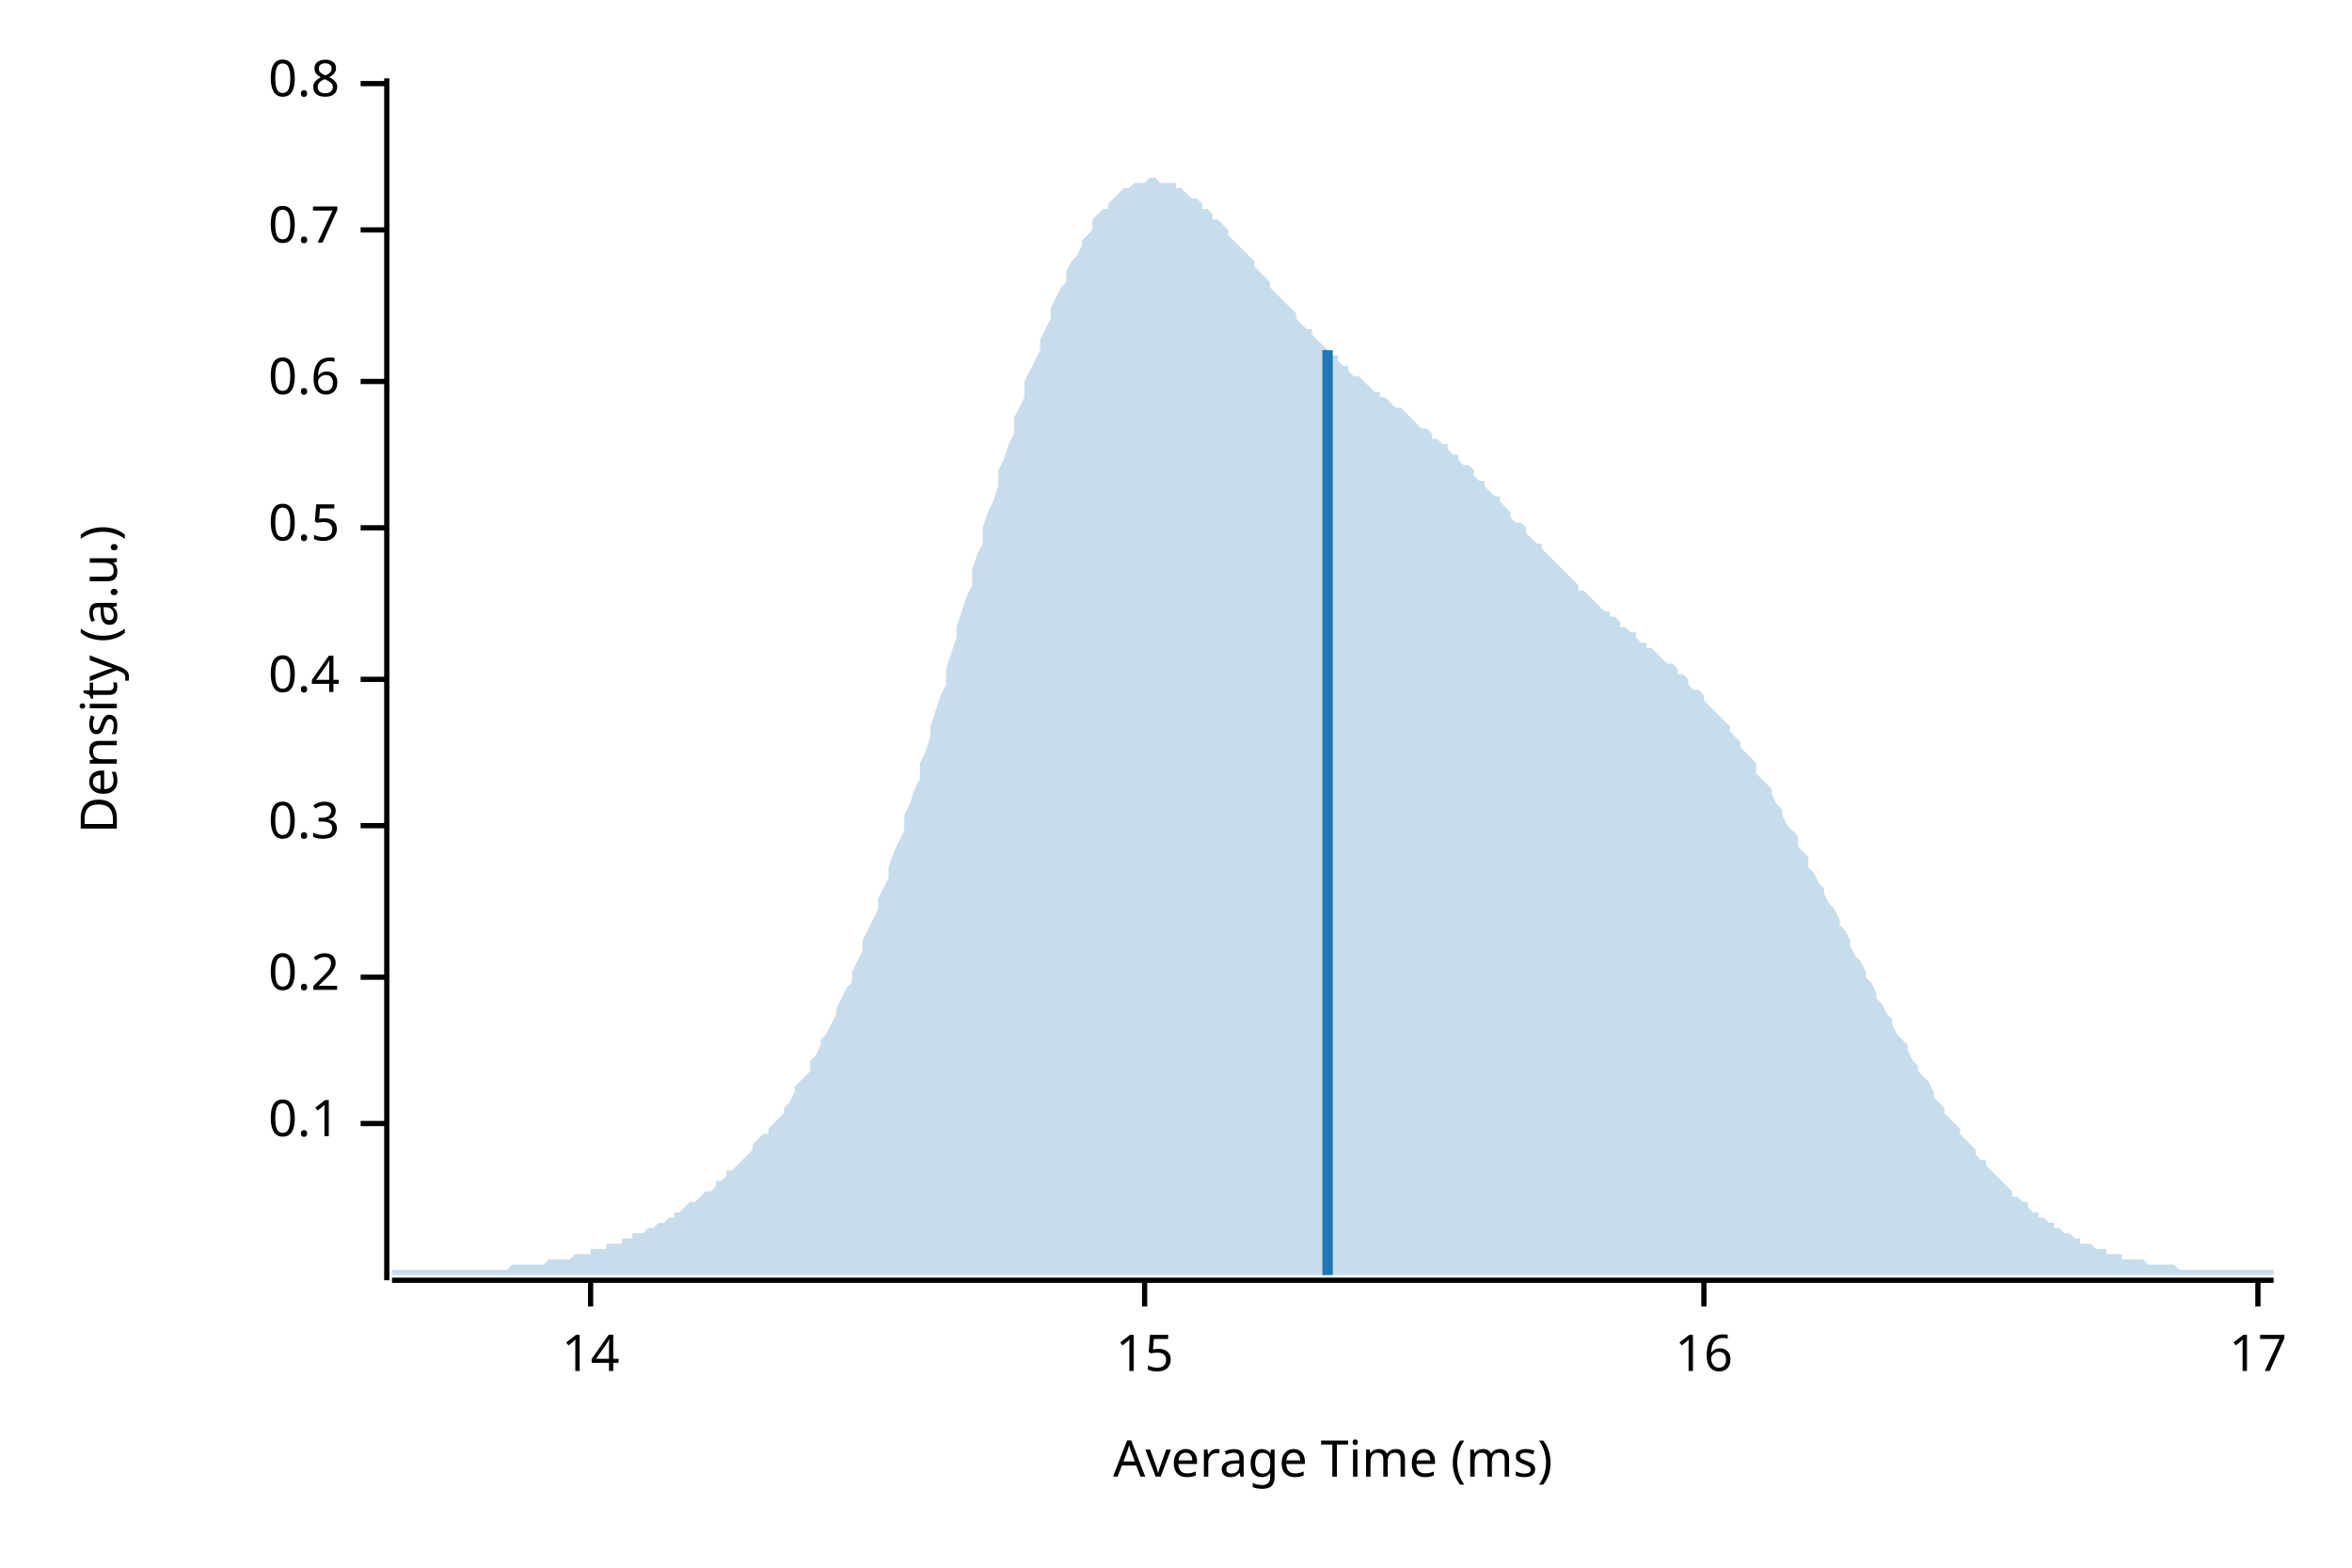
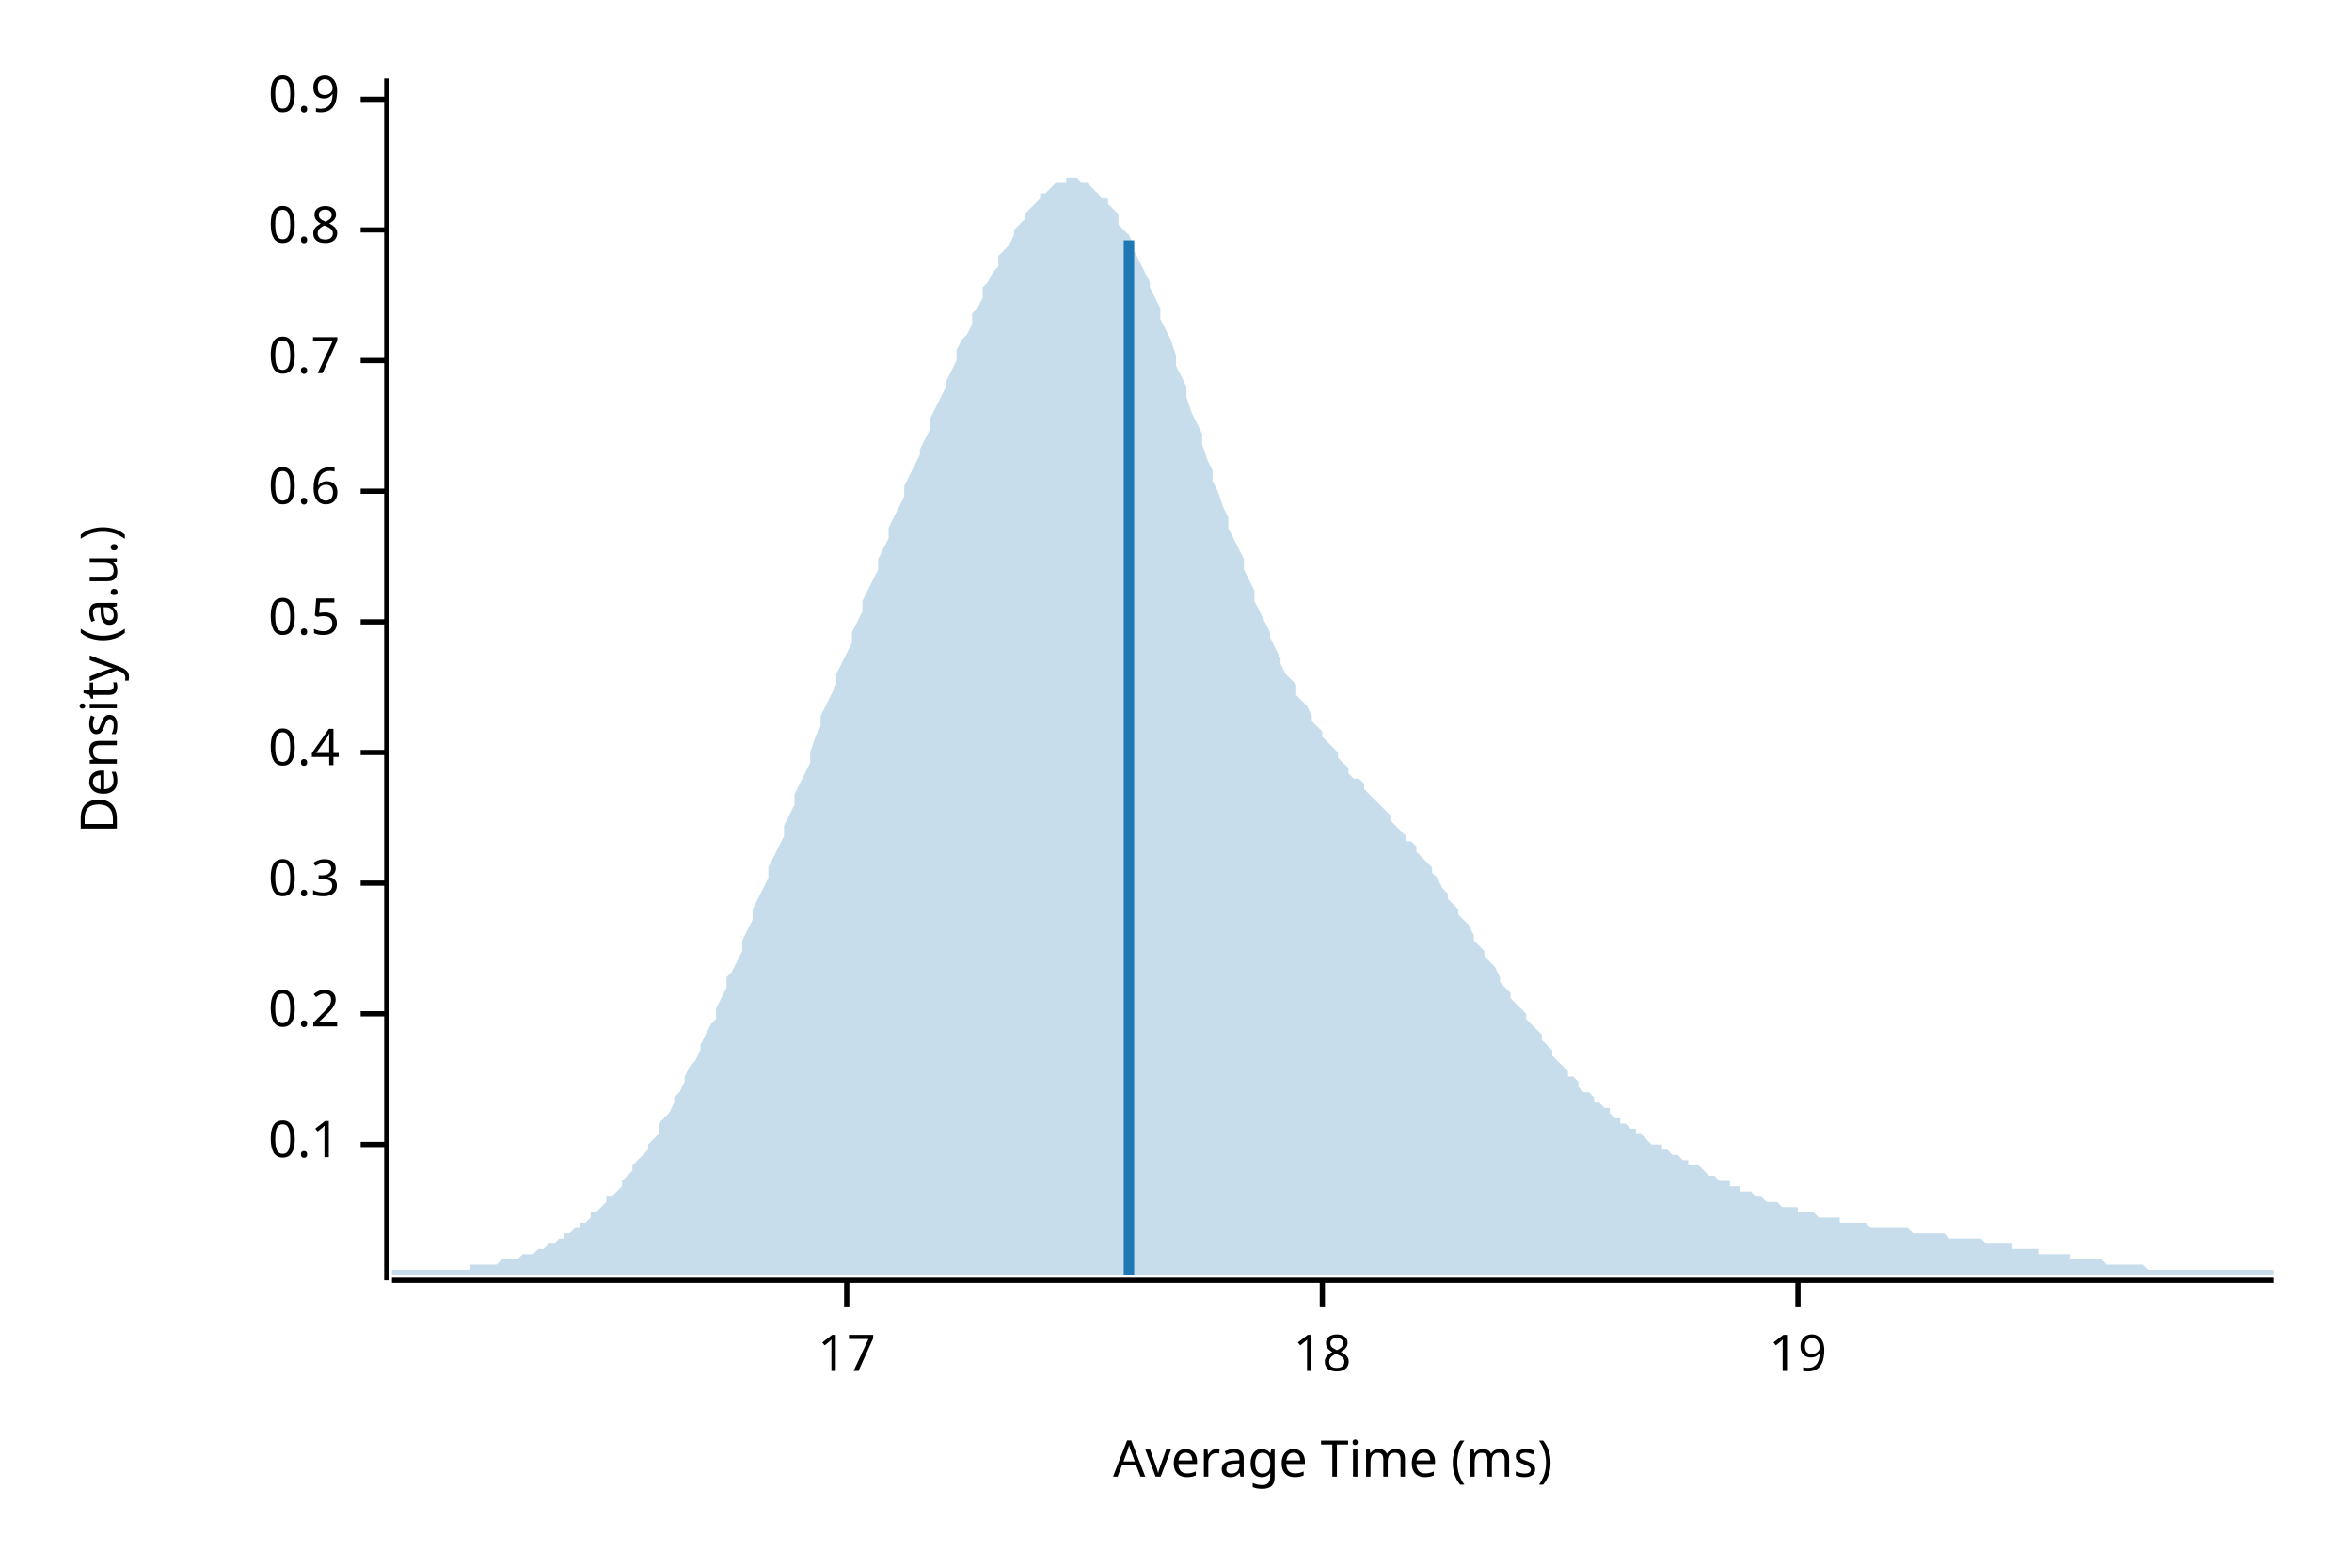
<svg xmlns="http://www.w3.org/2000/svg" width="450" height="300" viewBox="0 0 450 300">
  <text x="15" y="130" dy="0.76em" text-anchor="middle" font-family="sans-serif" font-size="9.677" opacity="1" fill="#000000" transform="rotate(270, 15, 130)">
Density (a.u.)
</text>
  <text x="255" y="285" dy="-0.5ex" text-anchor="middle" font-family="sans-serif" font-size="9.677" opacity="1" fill="#000000">
Average Time (ms)
</text>
  <polyline fill="none" opacity="1" stroke="#000000" stroke-width="1" points="74,15 74,245 " />
-   <text x="65" y="215" dy="0.5ex" text-anchor="end" font-family="sans-serif" font-size="9.677" opacity="1" fill="#000000">
+   <text x="65" y="219" dy="0.5ex" text-anchor="end" font-family="sans-serif" font-size="9.677" opacity="1" fill="#000000">
0.1
</text>
-   <polyline fill="none" opacity="1" stroke="#000000" stroke-width="1" points="69,215 74,215 " />
-   <text x="65" y="187" dy="0.5ex" text-anchor="end" font-family="sans-serif" font-size="9.677" opacity="1" fill="#000000">
+   <polyline fill="none" opacity="1" stroke="#000000" stroke-width="1" points="69,219 74,219 " />
+   <text x="65" y="194" dy="0.5ex" text-anchor="end" font-family="sans-serif" font-size="9.677" opacity="1" fill="#000000">
0.2
</text>
-   <polyline fill="none" opacity="1" stroke="#000000" stroke-width="1" points="69,187 74,187 " />
-   <text x="65" y="158" dy="0.5ex" text-anchor="end" font-family="sans-serif" font-size="9.677" opacity="1" fill="#000000">
+   <polyline fill="none" opacity="1" stroke="#000000" stroke-width="1" points="69,194 74,194 " />
+   <text x="65" y="169" dy="0.5ex" text-anchor="end" font-family="sans-serif" font-size="9.677" opacity="1" fill="#000000">
0.3
</text>
-   <polyline fill="none" opacity="1" stroke="#000000" stroke-width="1" points="69,158 74,158 " />
-   <text x="65" y="130" dy="0.5ex" text-anchor="end" font-family="sans-serif" font-size="9.677" opacity="1" fill="#000000">
+   <polyline fill="none" opacity="1" stroke="#000000" stroke-width="1" points="69,169 74,169 " />
+   <text x="65" y="144" dy="0.5ex" text-anchor="end" font-family="sans-serif" font-size="9.677" opacity="1" fill="#000000">
0.4
</text>
-   <polyline fill="none" opacity="1" stroke="#000000" stroke-width="1" points="69,130 74,130 " />
-   <text x="65" y="101" dy="0.5ex" text-anchor="end" font-family="sans-serif" font-size="9.677" opacity="1" fill="#000000">
+   <polyline fill="none" opacity="1" stroke="#000000" stroke-width="1" points="69,144 74,144 " />
+   <text x="65" y="119" dy="0.5ex" text-anchor="end" font-family="sans-serif" font-size="9.677" opacity="1" fill="#000000">
0.5
</text>
-   <polyline fill="none" opacity="1" stroke="#000000" stroke-width="1" points="69,101 74,101 " />
-   <text x="65" y="73" dy="0.5ex" text-anchor="end" font-family="sans-serif" font-size="9.677" opacity="1" fill="#000000">
+   <polyline fill="none" opacity="1" stroke="#000000" stroke-width="1" points="69,119 74,119 " />
+   <text x="65" y="94" dy="0.5ex" text-anchor="end" font-family="sans-serif" font-size="9.677" opacity="1" fill="#000000">
0.6
</text>
-   <polyline fill="none" opacity="1" stroke="#000000" stroke-width="1" points="69,73 74,73 " />
-   <text x="65" y="44" dy="0.5ex" text-anchor="end" font-family="sans-serif" font-size="9.677" opacity="1" fill="#000000">
+   <polyline fill="none" opacity="1" stroke="#000000" stroke-width="1" points="69,94 74,94 " />
+   <text x="65" y="69" dy="0.5ex" text-anchor="end" font-family="sans-serif" font-size="9.677" opacity="1" fill="#000000">
0.7
</text>
-   <polyline fill="none" opacity="1" stroke="#000000" stroke-width="1" points="69,44 74,44 " />
-   <text x="65" y="16" dy="0.5ex" text-anchor="end" font-family="sans-serif" font-size="9.677" opacity="1" fill="#000000">
+   <polyline fill="none" opacity="1" stroke="#000000" stroke-width="1" points="69,69 74,69 " />
+   <text x="65" y="44" dy="0.5ex" text-anchor="end" font-family="sans-serif" font-size="9.677" opacity="1" fill="#000000">
0.8
</text>
-   <polyline fill="none" opacity="1" stroke="#000000" stroke-width="1" points="69,16 74,16 " />
+   <polyline fill="none" opacity="1" stroke="#000000" stroke-width="1" points="69,44 74,44 " />
+   <text x="65" y="19" dy="0.5ex" text-anchor="end" font-family="sans-serif" font-size="9.677" opacity="1" fill="#000000">
+ 0.9
+ </text>
+   <polyline fill="none" opacity="1" stroke="#000000" stroke-width="1" points="69,19 74,19 " />
  <polyline fill="none" opacity="1" stroke="#000000" stroke-width="1" points="75,245 435,245 " />
-   <text x="113" y="255" dy="0.76em" text-anchor="middle" font-family="sans-serif" font-size="9.677" opacity="1" fill="#000000">
- 14
- </text>
-   <polyline fill="none" opacity="1" stroke="#000000" stroke-width="1" points="113,245 113,250 " />
-   <text x="219" y="255" dy="0.76em" text-anchor="middle" font-family="sans-serif" font-size="9.677" opacity="1" fill="#000000">
- 15
- </text>
-   <polyline fill="none" opacity="1" stroke="#000000" stroke-width="1" points="219,245 219,250 " />
-   <text x="326" y="255" dy="0.76em" text-anchor="middle" font-family="sans-serif" font-size="9.677" opacity="1" fill="#000000">
- 16
- </text>
-   <polyline fill="none" opacity="1" stroke="#000000" stroke-width="1" points="326,245 326,250 " />
-   <text x="432" y="255" dy="0.76em" text-anchor="middle" font-family="sans-serif" font-size="9.677" opacity="1" fill="#000000">
+   <text x="162" y="255" dy="0.76em" text-anchor="middle" font-family="sans-serif" font-size="9.677" opacity="1" fill="#000000">
17
</text>
-   <polyline fill="none" opacity="1" stroke="#000000" stroke-width="1" points="432,245 432,250 " />
-   <polygon opacity="0.25" fill="#1F78B4" points="75,243 75,243 76,243 77,243 77,243 78,243 79,243 80,243 80,243 81,243 82,243 82,243 83,243 84,243 85,243 85,243 86,243 87,243 87,243 88,243 89,243 90,243 90,243 91,243 92,243 93,243 93,243 94,243 95,243 95,243 96,243 97,243 98,242 98,242 99,242 100,242 100,242 101,242 102,242 103,242 103,242 104,242 105,241 106,241 106,241 107,241 108,241 108,241 109,241 110,240 111,240 111,240 112,240 113,240 113,239 114,239 115,239 116,239 116,238 117,238 118,238 119,238 119,237 120,237 121,237 121,236 122,236 123,236 124,235 124,235 125,235 126,234 126,234 127,234 128,233 129,233 129,232 130,232 131,231 131,231 132,230 133,230 134,229 134,229 135,228 136,228 137,227 137,226 138,226 139,225 139,224 140,224 141,223 142,222 142,222 143,221 144,220 144,219 145,218 146,217 147,217 147,216 148,215 149,214 150,213 150,212 151,211 152,209 152,208 153,207 154,206 155,205 155,203 156,202 157,200 157,199 158,198 159,196 160,194 160,193 161,191 162,189 163,188 163,186 164,184 165,182 165,180 166,178 167,176 168,174 168,172 169,170 170,168 170,166 171,163 172,161 173,159 173,156 174,154 175,151 176,149 176,146 177,144 178,141 178,139 179,136 180,133 181,131 181,128 182,125 183,122 183,120 184,117 185,114 186,112 186,109 187,106 188,104 188,101 189,98 190,96 191,93 191,90 192,88 193,85 194,83 194,80 195,78 196,76 196,73 197,71 198,69 199,67 199,65 200,63 201,61 201,59 202,57 203,55 204,54 204,52 205,50 206,49 207,47 207,46 208,45 209,44 209,42 210,41 211,40 212,40 212,39 213,38 214,37 214,37 215,36 216,36 217,35 217,35 218,35 219,35 220,34 220,34 221,34 222,35 222,35 223,35 224,35 225,35 225,36 226,36 227,37 227,37 228,38 229,38 230,39 230,40 231,40 232,41 232,42 233,42 234,43 235,44 235,45 236,46 237,47 238,48 238,48 239,49 240,50 240,51 241,52 242,53 243,54 243,55 244,56 245,57 245,57 246,58 247,59 248,60 248,61 249,62 250,63 251,63 251,64 252,65 253,66 253,66 254,67 255,68 256,68 256,69 257,70 258,70 258,71 259,72 260,72 261,73 261,73 262,74 263,75 264,75 264,76 265,76 266,77 266,77 267,78 268,78 269,79 269,79 270,80 271,81 271,81 272,82 273,82 274,83 274,84 275,84 276,85 277,85 277,86 278,87 279,87 279,88 280,89 281,89 282,90 282,91 283,92 284,92 284,93 285,94 286,95 287,95 287,96 288,97 289,98 289,99 290,100 291,100 292,101 292,102 293,103 294,104 295,104 295,105 296,106 297,107 297,107 298,108 299,109 300,110 300,110 301,111 302,112 302,113 303,113 304,114 305,115 305,115 306,116 307,117 308,117 308,118 309,118 310,119 310,120 311,120 312,121 313,121 313,122 314,123 315,123 315,124 316,124 317,125 318,126 318,126 319,127 320,127 321,128 321,129 322,129 323,130 323,131 324,132 325,132 326,133 326,134 327,135 328,136 328,136 329,137 330,138 331,139 331,140 332,141 333,142 333,143 334,144 335,145 336,146 336,148 337,149 338,150 339,151 339,152 340,154 341,155 341,156 342,158 343,159 344,160 344,162 345,163 346,164 346,166 347,167 348,169 349,170 349,171 350,173 351,174 352,176 352,177 353,178 354,180 354,181 355,183 356,184 357,186 357,187 358,188 359,190 359,191 360,192 361,194 362,195 362,196 363,198 364,199 365,200 365,201 366,203 367,204 367,205 368,206 369,207 370,209 370,210 371,211 372,212 372,213 373,214 374,215 375,216 375,217 376,218 377,219 378,220 378,221 379,222 380,222 380,223 381,224 382,225 383,226 383,226 384,227 385,228 385,229 386,229 387,230 388,230 388,231 389,232 390,232 390,233 391,233 392,234 393,234 393,235 394,235 395,236 396,236 396,236 397,237 398,237 398,238 399,238 400,238 401,239 401,239 402,239 403,239 403,240 404,240 405,240 406,240 406,241 407,241 408,241 409,241 409,241 410,241 411,242 411,242 412,242 413,242 414,242 414,242 415,242 416,242 416,242 417,243 418,243 419,243 419,243 420,243 421,243 422,243 422,243 423,243 424,243 424,243 425,243 426,243 427,243 427,243 428,243 429,243 429,243 430,243 431,243 432,243 432,243 433,243 434,243 435,243 435,244 75,244 " />
-   <polyline fill="none" opacity="1" stroke="#1F78B4" stroke-width="2" points="254,244 254,67 " />
+   <polyline fill="none" opacity="1" stroke="#000000" stroke-width="1" points="162,245 162,250 " />
+   <text x="253" y="255" dy="0.76em" text-anchor="middle" font-family="sans-serif" font-size="9.677" opacity="1" fill="#000000">
+ 18
+ </text>
+   <polyline fill="none" opacity="1" stroke="#000000" stroke-width="1" points="253,245 253,250 " />
+   <text x="344" y="255" dy="0.76em" text-anchor="middle" font-family="sans-serif" font-size="9.677" opacity="1" fill="#000000">
+ 19
+ </text>
+   <polyline fill="none" opacity="1" stroke="#000000" stroke-width="1" points="344,245 344,250 " />
+   <polygon opacity="0.25" fill="#1F78B4" points="75,243 75,243 76,243 77,243 77,243 78,243 79,243 80,243 80,243 81,243 82,243 82,243 83,243 84,243 85,243 85,243 86,243 87,243 87,243 88,243 89,243 90,243 90,242 91,242 92,242 93,242 93,242 94,242 95,242 95,242 96,241 97,241 98,241 98,241 99,241 100,240 100,240 101,240 102,240 103,239 103,239 104,239 105,238 106,238 106,238 107,237 108,237 108,236 109,236 110,235 111,235 111,234 112,234 113,233 113,232 114,232 115,231 116,230 116,229 117,229 118,228 119,227 119,226 120,225 121,224 121,223 122,222 123,221 124,220 124,219 125,218 126,217 126,215 127,214 128,213 129,211 129,210 130,209 131,207 131,206 132,204 133,203 134,201 134,200 135,198 136,196 137,195 137,193 138,191 139,189 139,187 140,186 141,184 142,182 142,180 143,178 144,176 144,174 145,172 146,170 147,168 147,166 148,164 149,162 150,160 150,158 151,156 152,154 152,152 153,150 154,148 155,146 155,144 156,141 157,139 157,137 158,135 159,133 160,131 160,129 161,127 162,125 163,123 163,121 164,119 165,117 165,115 166,113 167,111 168,109 168,107 169,105 170,103 170,101 171,99 172,97 173,95 173,93 174,91 175,89 176,87 176,86 177,84 178,82 178,80 179,78 180,76 181,74 181,73 182,71 183,69 183,67 184,65 185,64 186,62 186,60 187,59 188,57 188,55 189,54 190,52 191,51 191,49 192,48 193,47 194,45 194,44 195,43 196,42 196,41 197,40 198,39 199,38 199,37 200,37 201,36 201,36 202,35 203,35 204,35 204,34 205,34 206,34 207,35 207,35 208,35 209,36 209,36 210,37 211,38 212,38 212,39 213,40 214,41 214,43 215,44 216,45 217,47 217,48 218,50 219,52 220,54 220,55 221,57 222,59 222,61 223,63 224,65 225,68 225,70 226,72 227,74 227,76 228,79 229,81 230,83 230,85 231,88 232,90 232,92 233,94 234,97 235,99 235,101 236,103 237,105 238,107 238,109 239,111 240,113 240,115 241,117 242,119 243,121 243,122 244,124 245,126 245,127 246,129 247,130 248,131 248,133 249,134 250,135 251,137 251,138 252,139 253,140 253,141 254,142 255,143 256,144 256,145 257,146 258,147 258,148 259,149 260,149 261,150 261,151 262,152 263,153 264,154 264,154 265,155 266,156 266,157 267,158 268,159 269,160 269,161 270,161 271,162 271,163 272,164 273,165 274,166 274,167 275,168 276,170 277,171 277,172 278,173 279,174 279,175 280,176 281,177 282,179 282,180 283,181 284,182 284,183 285,184 286,185 287,187 287,188 288,189 289,190 289,191 290,192 291,193 292,194 292,195 293,196 294,197 295,198 295,199 296,200 297,201 297,202 298,203 299,204 300,205 300,206 301,206 302,207 302,208 303,209 304,209 305,210 305,211 306,211 307,212 308,212 308,213 309,214 310,214 310,215 311,215 312,216 313,216 313,217 314,217 315,218 315,218 316,219 317,219 318,219 318,220 319,220 320,221 321,221 321,221 322,222 323,222 323,223 324,223 325,223 326,224 326,224 327,225 328,225 328,225 329,226 330,226 331,226 331,227 332,227 333,227 333,228 334,228 335,228 336,229 336,229 337,229 338,230 339,230 339,230 340,230 341,231 341,231 342,231 343,231 344,231 344,232 345,232 346,232 346,232 347,232 348,233 349,233 349,233 350,233 351,233 352,233 352,234 353,234 354,234 354,234 355,234 356,234 357,234 357,234 358,235 359,235 359,235 360,235 361,235 362,235 362,235 363,235 364,235 365,235 365,235 366,236 367,236 367,236 368,236 369,236 370,236 370,236 371,236 372,236 372,236 373,237 374,237 375,237 375,237 376,237 377,237 378,237 378,237 379,237 380,238 380,238 381,238 382,238 383,238 383,238 384,238 385,238 385,239 386,239 387,239 388,239 388,239 389,239 390,239 390,240 391,240 392,240 393,240 393,240 394,240 395,240 396,240 396,241 397,241 398,241 398,241 399,241 400,241 401,241 401,241 402,241 403,242 403,242 404,242 405,242 406,242 406,242 407,242 408,242 409,242 409,242 410,242 411,243 411,243 412,243 413,243 414,243 414,243 415,243 416,243 416,243 417,243 418,243 419,243 419,243 420,243 421,243 422,243 422,243 423,243 424,243 424,243 425,243 426,243 427,243 427,243 428,243 429,243 429,243 430,243 431,243 432,243 432,243 433,243 434,243 435,243 435,244 75,244 " />
+   <polyline fill="none" opacity="1" stroke="#1F78B4" stroke-width="2" points="216,244 216,46 " />
</svg>
